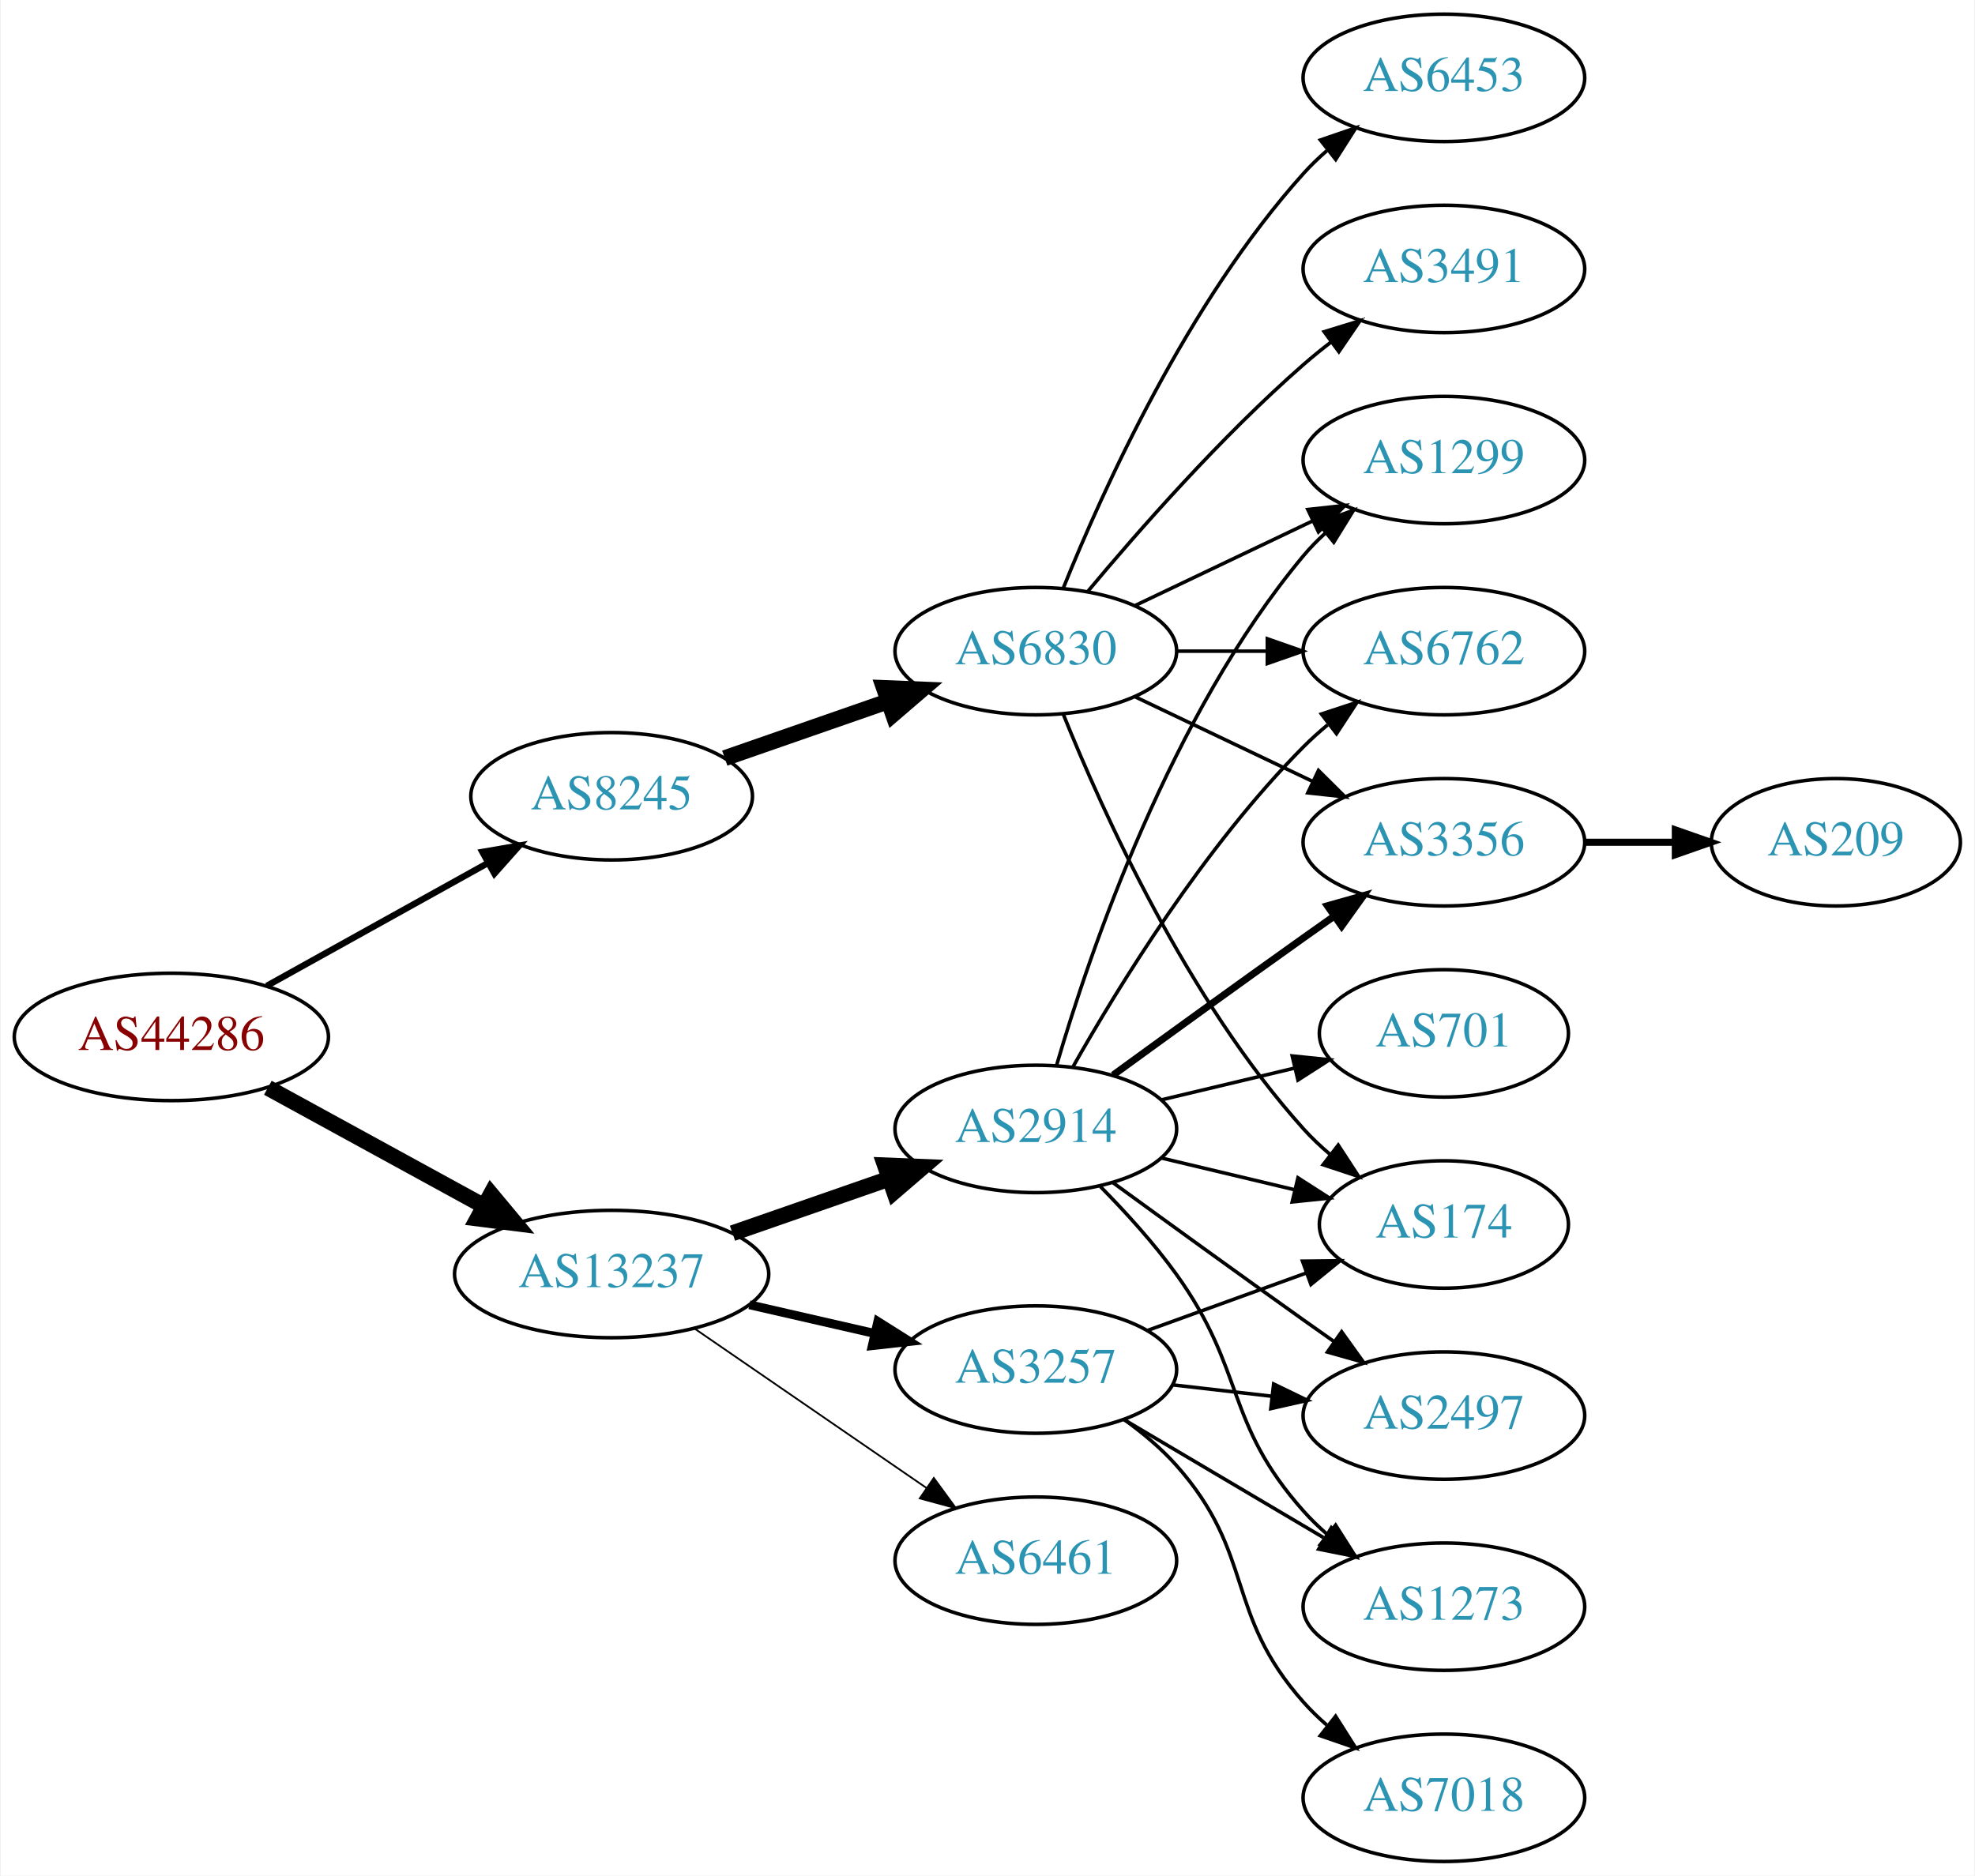
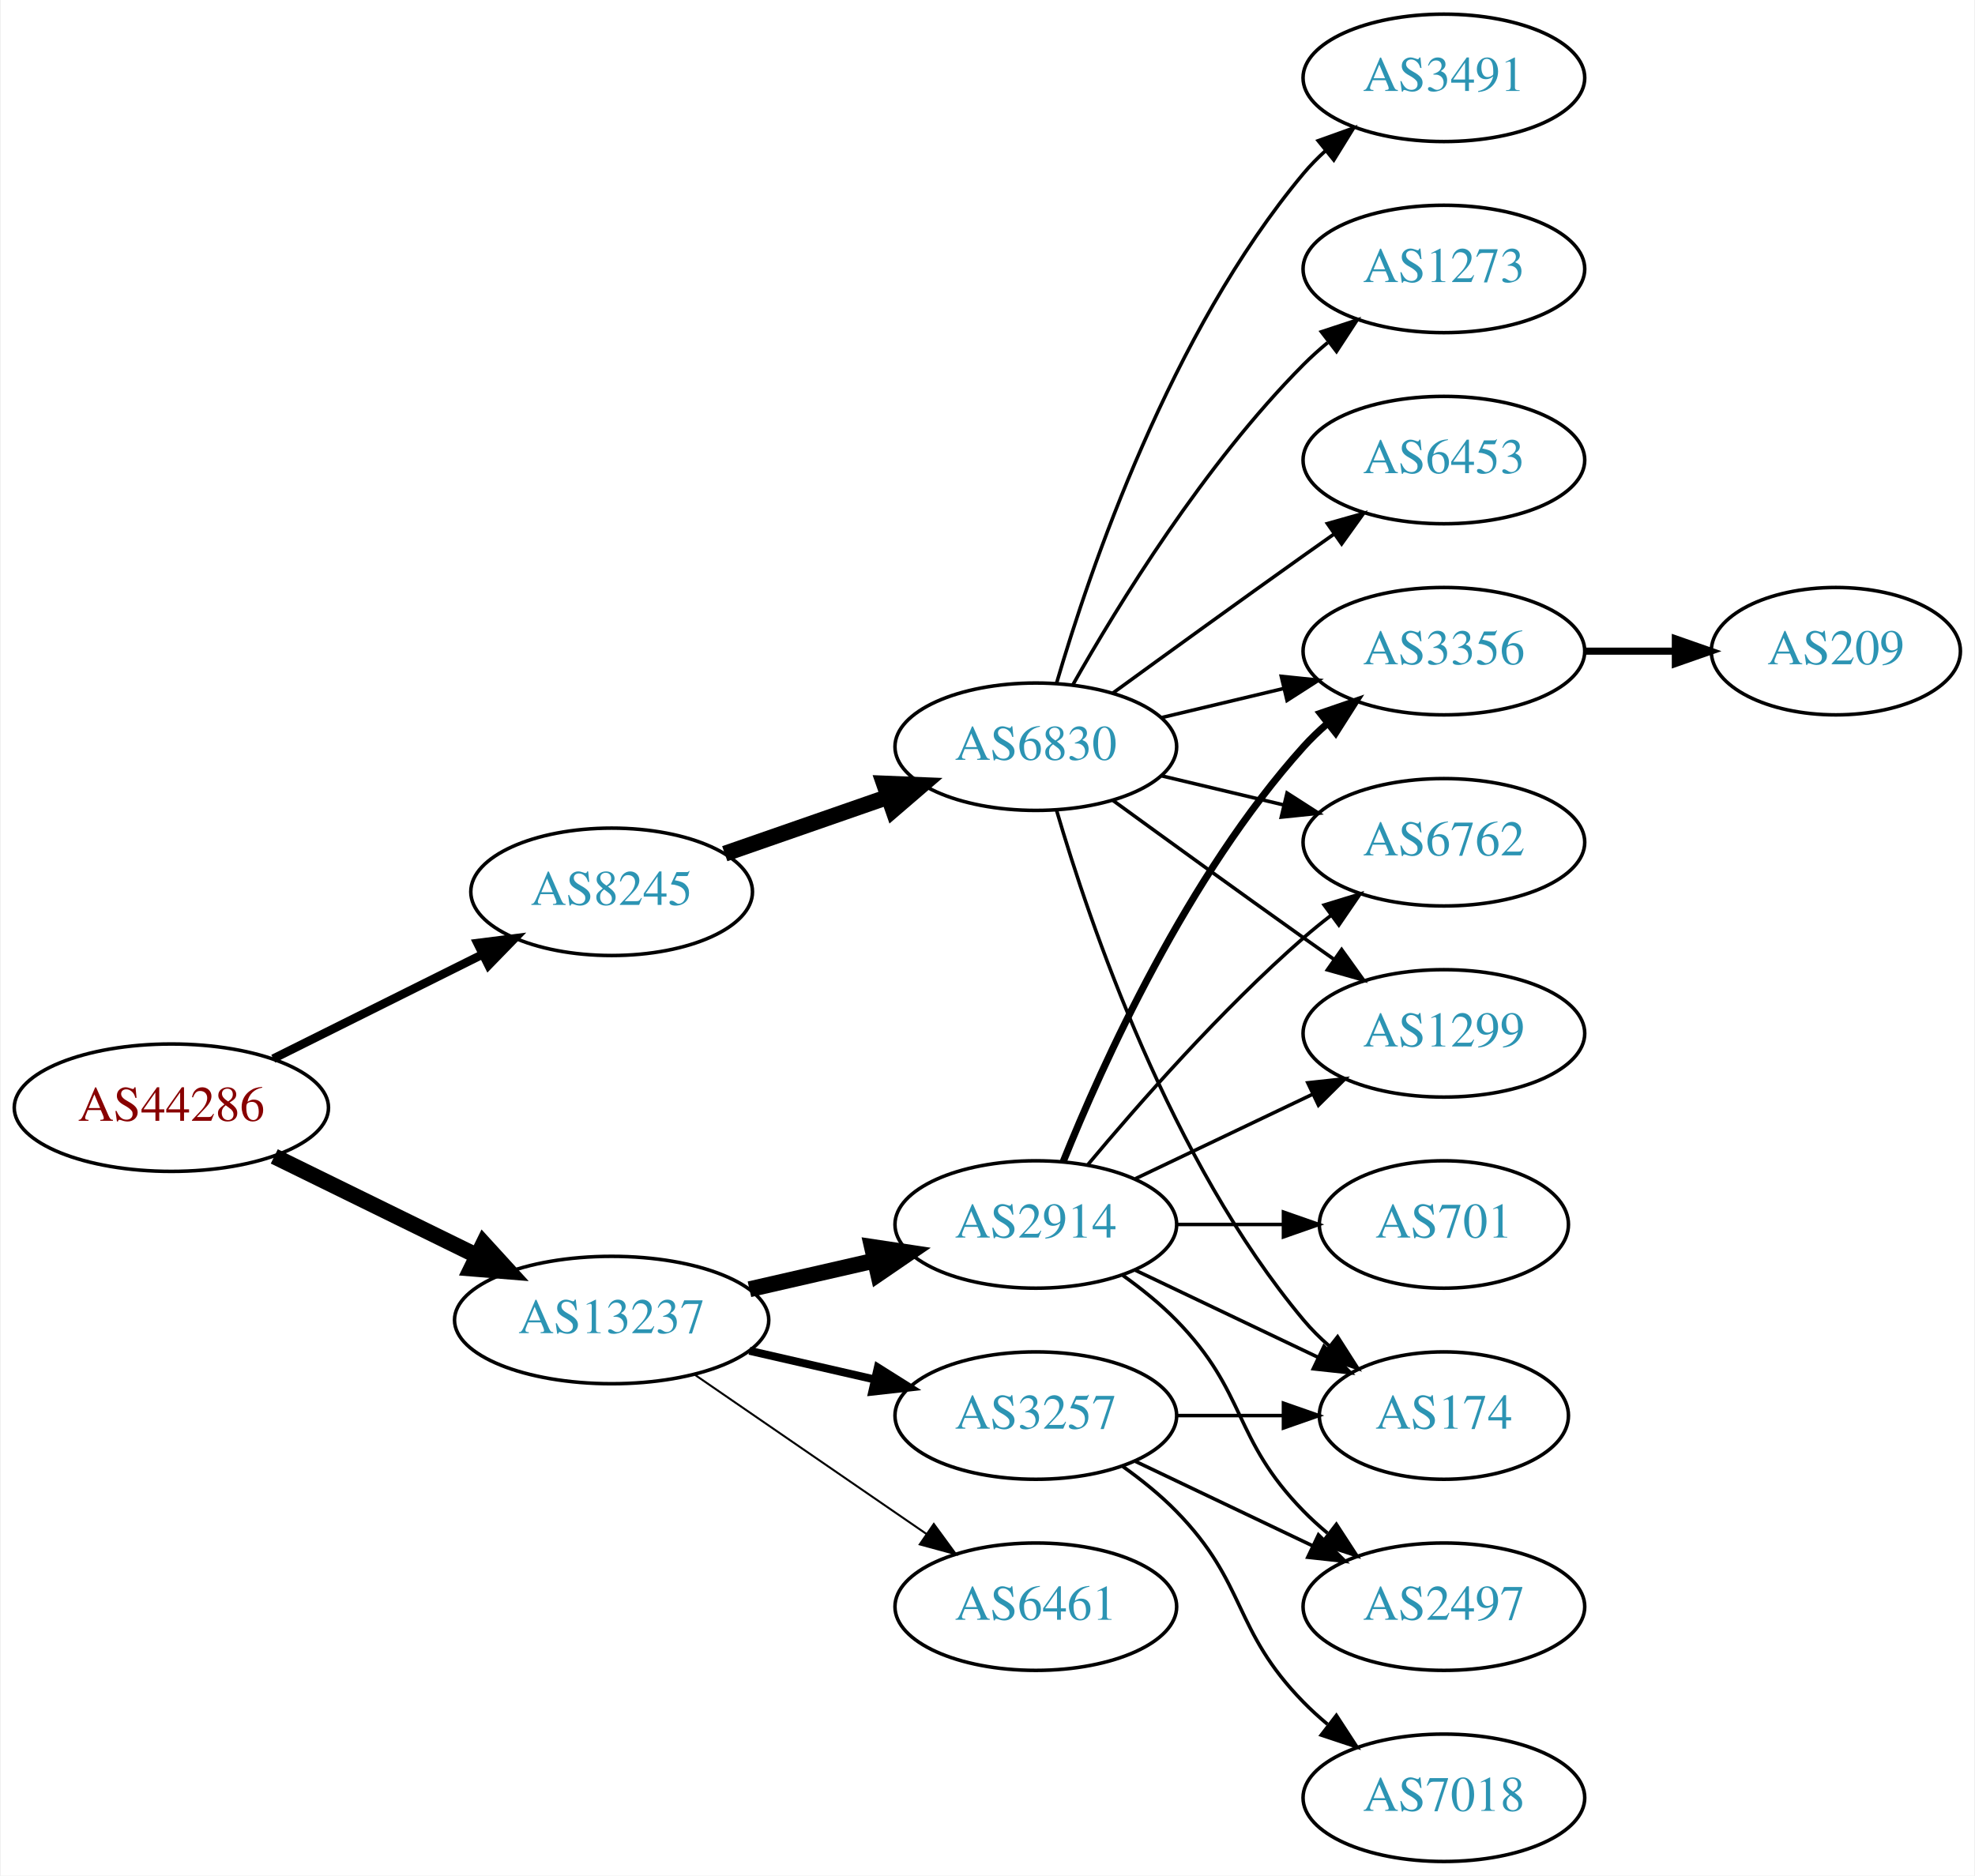
<svg xmlns="http://www.w3.org/2000/svg" xmlns:xlink="http://www.w3.org/1999/xlink" width="558pt" height="530pt" viewBox="0.00 0.00 557.56 530.00">
  <g id="graph0" class="graph" transform="scale(1 1) rotate(0) translate(4 526)">
    <polygon fill="white" stroke="none" points="-4,4 -4,-526 553.564,-526 553.564,4 -4,4" />
    <g id="node1" class="node">
      <g id="a_node1">
        <a xlink:href="/asn/44286" xlink:title="AS44286 ~ crossip communications gmbh [AT]">
-           <ellipse fill="#ffffff" stroke="black" cx="44.196" cy="-233" rx="44.393" ry="18" />
-           <text text-anchor="middle" x="44.196" y="-229.3" font-family="Times,serif" font-size="14.00" fill="#880000">AS44286</text>
+           <ellipse fill="#ffffff" stroke="black" cx="44.196" cy="-213" rx="44.393" ry="18" />
+           <text text-anchor="middle" x="44.196" y="-209.3" font-family="Times,serif" font-size="14.00" fill="#880000">AS44286</text>
        </a>
      </g>
    </g>
    <g id="node2" class="node">
      <g id="a_node2">
        <a xlink:href="/asn/8245" xlink:title="AS8245 ~ Video-Broadcast GmbH [AT]">
-           <ellipse fill="#ffffff" stroke="black" cx="168.588" cy="-301" rx="39.794" ry="18" />
-           <text text-anchor="middle" x="168.588" y="-297.3" font-family="Times,serif" font-size="14.00" fill="#2c94b3">AS8245</text>
+           <ellipse fill="#ffffff" stroke="black" cx="168.588" cy="-274" rx="39.794" ry="18" />
+           <text text-anchor="middle" x="168.588" y="-270.3" font-family="Times,serif" font-size="14.00" fill="#2c94b3">AS8245</text>
        </a>
      </g>
    </g>
    <g id="edge1" class="edge">
-       <path fill="none" stroke="black" stroke-width="1.8" d="M71.152,-247.421C89.325,-257.518 113.788,-271.109 133.527,-282.076" />
-       <polygon fill="black" stroke="black" stroke-width="1.8" points="132.065,-285.268 142.507,-287.065 135.465,-279.149 132.065,-285.268" />
+       <path fill="none" stroke="black" stroke-width="2.423" d="M72.969,-226.842C90.466,-235.562 113.222,-246.904 132.032,-256.279" />
+       <polygon fill="black" stroke="black" stroke-width="2.423" points="130.673,-259.512 141.184,-260.84 133.795,-253.247 130.673,-259.512" />
    </g>
    <g id="node3" class="node">
      <g id="a_node3">
        <a xlink:href="/asn/13237" xlink:title="AS13237 ~ European Backbone of AS13237 [DE]">
-           <ellipse fill="#ffffff" stroke="black" cx="168.588" cy="-166" rx="44.393" ry="18" />
-           <text text-anchor="middle" x="168.588" y="-162.3" font-family="Times,serif" font-size="14.00" fill="#2c94b3">AS13237</text>
+           <ellipse fill="#ffffff" stroke="black" cx="168.588" cy="-153" rx="44.393" ry="18" />
+           <text text-anchor="middle" x="168.588" y="-149.3" font-family="Times,serif" font-size="14.00" fill="#2c94b3">AS13237</text>
        </a>
      </g>
    </g>
    <g id="edge2" class="edge">
-       <path fill="none" stroke="black" stroke-width="4.5" d="M71.452,-218.627C89.279,-208.868 113.056,-195.852 132.503,-185.207" />
-       <polygon fill="black" stroke="black" stroke-width="4.5" points="134.494,-188.605 141.375,-180.349 130.713,-181.697 134.494,-188.605" />
+       <path fill="none" stroke="black" stroke-width="4.5" d="M73.275,-199.235C90.301,-190.888 112.221,-180.143 130.642,-171.112" />
+       <polygon fill="black" stroke="black" stroke-width="4.5" points="132.394,-174.639 139.64,-166.701 128.927,-167.567 132.394,-174.639" />
    </g>
    <g id="node4" class="node">
      <g id="a_node4">
-         <a xlink:href="/asn/6830" xlink:title="AS6830 ~ LGI-UPC [AT]">
-           <ellipse fill="#ffffff" stroke="black" cx="288.431" cy="-342" rx="39.794" ry="18" />
-           <text text-anchor="middle" x="288.431" y="-338.3" font-family="Times,serif" font-size="14.00" fill="#2c94b3">AS6830</text>
+         <a xlink:href="/asn/6830" xlink:title="AS6830 ~ LibertyGlobal [AT]">
+           <ellipse fill="#ffffff" stroke="black" cx="288.431" cy="-315" rx="39.794" ry="18" />
+           <text text-anchor="middle" x="288.431" y="-311.3" font-family="Times,serif" font-size="14.00" fill="#2c94b3">AS6830</text>
        </a>
      </g>
    </g>
    <g id="edge3" class="edge">
-       <path fill="none" stroke="black" stroke-width="4.5" d="M200.55,-311.772C214.647,-316.677 231.523,-322.548 246.636,-327.807" />
-       <polygon fill="black" stroke="black" stroke-width="4.5" points="245.528,-331.59 256.267,-331.157 248.116,-324.152 245.528,-331.59" />
-     </g>
-     <g id="node12" class="node">
-       <g id="a_node12">
-         <a xlink:href="/asn/2914" xlink:title="AS2914 ~ NTT America, Inc. [US]">
-           <ellipse fill="#ffffff" stroke="black" cx="288.431" cy="-207" rx="39.794" ry="18" />
-           <text text-anchor="middle" x="288.431" y="-203.3" font-family="Times,serif" font-size="14.00" fill="#2c94b3">AS2914</text>
-         </a>
-       </g>
-     </g>
-     <g id="edge11" class="edge">
-       <path fill="none" stroke="black" stroke-width="4.5" d="M202.728,-177.53C216.445,-182.302 232.484,-187.883 246.894,-192.896" />
-       <polygon fill="black" stroke="black" stroke-width="4.5" points="245.822,-196.692 256.56,-196.26 248.41,-189.255 245.822,-196.692" />
+       <path fill="none" stroke="black" stroke-width="4.5" d="M200.55,-284.772C214.647,-289.677 231.523,-295.548 246.636,-300.807" />
+       <polygon fill="black" stroke="black" stroke-width="4.5" points="245.528,-304.59 256.267,-304.157 248.116,-297.152 245.528,-304.59" />
    </g>
    <g id="node13" class="node">
      <g id="a_node13">
        <a xlink:href="/asn/3257" xlink:title="AS3257 ~ GTT [DE]">
-           <ellipse fill="#ffffff" stroke="black" cx="288.431" cy="-139" rx="39.794" ry="18" />
-           <text text-anchor="middle" x="288.431" y="-135.3" font-family="Times,serif" font-size="14.00" fill="#2c94b3">AS3257</text>
+           <ellipse fill="#ffffff" stroke="black" cx="288.431" cy="-126" rx="39.794" ry="18" />
+           <text text-anchor="middle" x="288.431" y="-122.3" font-family="Times,serif" font-size="14.00" fill="#2c94b3">AS3257</text>
        </a>
      </g>
    </g>
    <g id="edge12" class="edge">
-       <path fill="none" stroke="black" stroke-width="2.5" d="M207.523,-157.308C218.764,-154.733 231.176,-151.889 242.799,-149.226" />
-       <polygon fill="black" stroke="black" stroke-width="2.5" points="243.795,-152.588 252.761,-146.943 242.232,-145.765 243.795,-152.588" />
+       <path fill="none" stroke="black" stroke-width="2.25" d="M207.523,-144.308C218.764,-141.733 231.176,-138.889 242.799,-136.226" />
+       <polygon fill="black" stroke="black" stroke-width="2.25" points="243.795,-139.588 252.761,-133.943 242.232,-132.765 243.795,-139.588" />
    </g>
    <g id="node14" class="node">
      <g id="a_node14">
+         <a xlink:href="/asn/2914" xlink:title="AS2914 ~ NTT America, Inc. [US]">
+           <ellipse fill="#ffffff" stroke="black" cx="288.431" cy="-180" rx="39.794" ry="18" />
+           <text text-anchor="middle" x="288.431" y="-176.3" font-family="Times,serif" font-size="14.00" fill="#2c94b3">AS2914</text>
+         </a>
+       </g>
+     </g>
+     <g id="edge13" class="edge">
+       <path fill="none" stroke="black" stroke-width="4.5" d="M207.523,-161.692C218.764,-164.267 231.176,-167.111 242.799,-169.774" />
+       <polygon fill="black" stroke="black" stroke-width="4.5" points="242.134,-173.661 252.761,-172.057 243.893,-165.985 242.134,-173.661" />
+     </g>
+     <g id="node15" class="node">
+       <g id="a_node15">
        <a xlink:href="/asn/6461" xlink:title="AS6461 ~ Zayo Bandwidth [US]">
-           <ellipse fill="#ffffff" stroke="black" cx="288.431" cy="-85" rx="39.794" ry="18" />
-           <text text-anchor="middle" x="288.431" y="-81.3" font-family="Times,serif" font-size="14.00" fill="#2c94b3">AS6461</text>
-         </a>
-       </g>
-     </g>
-     <g id="edge13" class="edge">
-       <path fill="none" stroke="black" stroke-width="0.5" d="M192.031,-150.574C210.612,-137.802 237.173,-119.545 257.553,-105.537" />
-       <polygon fill="black" stroke="black" stroke-width="0.5" points="259.609,-108.371 265.867,-99.822 255.643,-102.602 259.609,-108.371" />
+           <ellipse fill="#ffffff" stroke="black" cx="288.431" cy="-72" rx="39.794" ry="18" />
+           <text text-anchor="middle" x="288.431" y="-68.3" font-family="Times,serif" font-size="14.00" fill="#2c94b3">AS6461</text>
+         </a>
+       </g>
+     </g>
+     <g id="edge14" class="edge">
+       <path fill="none" stroke="black" stroke-width="0.562" d="M192.031,-137.574C210.612,-124.802 237.173,-106.545 257.553,-92.537" />
+       <polygon fill="black" stroke="black" stroke-width="0.562" points="259.609,-95.371 265.867,-86.822 255.643,-89.602 259.609,-95.371" />
    </g>
    <g id="node5" class="node">
      <g id="a_node5">
-         <a xlink:href="/asn/6453" xlink:title="AS6453 ~ TATA COMMUNICATIONS (AMERICA) INC [US]">
-           <ellipse fill="#ffffff" stroke="black" cx="403.724" cy="-504" rx="39.794" ry="18" />
-           <text text-anchor="middle" x="403.724" y="-500.3" font-family="Times,serif" font-size="14.00" fill="#2c94b3">AS6453</text>
+         <a xlink:href="/asn/6762" xlink:title="AS6762 ~ TELECOM ITALIA SPARKLE S.p.A. [IT]">
+           <ellipse fill="#ffffff" stroke="black" cx="403.724" cy="-288" rx="39.794" ry="18" />
+           <text text-anchor="middle" x="403.724" y="-284.3" font-family="Times,serif" font-size="14.00" fill="#2c94b3">AS6762</text>
        </a>
      </g>
    </g>
    <g id="edge4" class="edge">
-       <path fill="none" stroke="black" d="M296.179,-359.787C307.23,-387.243 331.283,-440.578 364.077,-477 366.08,-479.224 368.298,-481.363 370.631,-483.397" />
-       <polygon fill="black" stroke="black" points="368.829,-486.433 378.85,-489.873 373.161,-480.935 368.829,-486.433" />
+       <path fill="none" stroke="black" d="M324.038,-306.752C334.909,-304.162 347.064,-301.265 358.506,-298.538" />
+       <polygon fill="black" stroke="black" points="359.412,-301.92 368.328,-296.197 357.789,-295.111 359.412,-301.92" />
    </g>
    <g id="node6" class="node">
      <g id="a_node6">
-         <a xlink:href="/asn/3491" xlink:title="AS3491 ~ PCCW Global, Inc. [US]">
-           <ellipse fill="#ffffff" stroke="black" cx="403.724" cy="-450" rx="39.794" ry="18" />
-           <text text-anchor="middle" x="403.724" y="-446.3" font-family="Times,serif" font-size="14.00" fill="#2c94b3">AS3491</text>
+         <a xlink:href="/asn/1299" xlink:title="AS1299 ~ Telia Carrier [EU]">
+           <ellipse fill="#ffffff" stroke="black" cx="403.724" cy="-234" rx="39.794" ry="18" />
+           <text text-anchor="middle" x="403.724" y="-230.3" font-family="Times,serif" font-size="14.00" fill="#2c94b3">AS1299</text>
        </a>
      </g>
    </g>
    <g id="edge5" class="edge">
-       <path fill="none" stroke="black" d="M303.061,-358.817C317.343,-375.929 340.89,-402.745 364.077,-423 366.543,-425.154 369.182,-427.294 371.879,-429.372" />
-       <polygon fill="black" stroke="black" points="369.904,-432.264 380.033,-435.37 374.052,-426.625 369.904,-432.264" />
+       <path fill="none" stroke="black" d="M310.279,-299.778C325.213,-288.909 345.827,-273.975 364.077,-261 366.898,-258.995 369.841,-256.915 372.789,-254.841" />
+       <polygon fill="black" stroke="black" points="374.835,-257.681 381.013,-249.074 370.816,-251.95 374.835,-257.681" />
    </g>
    <g id="node7" class="node">
      <g id="a_node7">
        <a xlink:href="/asn/174" xlink:title="AS174 ~ Cogent Communications [US]">
-           <ellipse fill="#ffffff" stroke="black" cx="403.724" cy="-180" rx="35.194" ry="18" />
-           <text text-anchor="middle" x="403.724" y="-176.3" font-family="Times,serif" font-size="14.00" fill="#2c94b3">AS174</text>
+           <ellipse fill="#ffffff" stroke="black" cx="403.724" cy="-126" rx="35.194" ry="18" />
+           <text text-anchor="middle" x="403.724" y="-122.3" font-family="Times,serif" font-size="14.00" fill="#2c94b3">AS174</text>
        </a>
      </g>
    </g>
    <g id="edge6" class="edge">
-       <path fill="none" stroke="black" d="M296.179,-324.213C307.23,-296.757 331.283,-243.422 364.077,-207 366.393,-204.428 368.998,-201.97 371.733,-199.657" />
-       <polygon fill="black" stroke="black" points="373.871,-202.428 379.656,-193.552 369.599,-196.883 373.871,-202.428" />
+       <path fill="none" stroke="black" d="M294.305,-296.998C303.619,-265.156 326.435,-198.019 364.077,-153 366.23,-150.426 368.684,-147.983 371.288,-145.697" />
+       <polygon fill="black" stroke="black" points="373.695,-148.257 379.399,-139.328 369.372,-142.751 373.695,-148.257" />
    </g>
    <g id="node8" class="node">
      <g id="a_node8">
-         <a xlink:href="/asn/6762" xlink:title="AS6762 ~ TELECOM ITALIA SPARKLE S.p.A. [IT]">
-           <ellipse fill="#ffffff" stroke="black" cx="403.724" cy="-342" rx="39.794" ry="18" />
-           <text text-anchor="middle" x="403.724" y="-338.3" font-family="Times,serif" font-size="14.00" fill="#2c94b3">AS6762</text>
+         <a xlink:href="/asn/3491" xlink:title="AS3491 ~ PCCW Global, Inc. [US]">
+           <ellipse fill="#ffffff" stroke="black" cx="403.724" cy="-504" rx="39.794" ry="18" />
+           <text text-anchor="middle" x="403.724" y="-500.3" font-family="Times,serif" font-size="14.00" fill="#2c94b3">AS3491</text>
        </a>
      </g>
    </g>
    <g id="edge7" class="edge">
-       <path fill="none" stroke="black" d="M328.103,-342C336.306,-342 345.07,-342 353.602,-342" />
-       <polygon fill="black" stroke="black" points="353.841,-345.5 363.841,-342 353.841,-338.5 353.841,-345.5" />
+       <path fill="none" stroke="black" d="M294.305,-333.002C303.619,-364.844 326.435,-431.981 364.077,-477 365.948,-479.237 368.046,-481.374 370.272,-483.396" />
+       <polygon fill="black" stroke="black" points="368.216,-486.234 378.191,-489.804 372.619,-480.793 368.216,-486.234" />
    </g>
    <g id="node9" class="node">
      <g id="a_node9">
        <a xlink:href="/asn/3356" xlink:title="AS3356 ~ Level 3 Parent, LLC [US]">
-           <ellipse fill="#ffffff" stroke="black" cx="403.724" cy="-288" rx="39.794" ry="18" />
-           <text text-anchor="middle" x="403.724" y="-284.3" font-family="Times,serif" font-size="14.00" fill="#2c94b3">AS3356</text>
+           <ellipse fill="#ffffff" stroke="black" cx="403.724" cy="-342" rx="39.794" ry="18" />
+           <text text-anchor="middle" x="403.724" y="-338.3" font-family="Times,serif" font-size="14.00" fill="#2c94b3">AS3356</text>
        </a>
      </g>
    </g>
    <g id="edge8" class="edge">
-       <path fill="none" stroke="black" d="M316.567,-329.066C331.561,-321.919 350.382,-312.948 366.605,-305.215" />
-       <polygon fill="black" stroke="black" points="368.288,-308.291 375.809,-300.829 365.276,-301.972 368.288,-308.291" />
+       <path fill="none" stroke="black" d="M324.038,-323.248C334.909,-325.838 347.064,-328.735 358.506,-331.462" />
+       <polygon fill="black" stroke="black" points="357.789,-334.889 368.328,-333.803 359.412,-328.08 357.789,-334.889" />
    </g>
    <g id="node10" class="node">
      <g id="a_node10">
-         <a xlink:href="/asn/1299" xlink:title="AS1299 ~ Telia Carrier [EU]">
-           <ellipse fill="#ffffff" stroke="black" cx="403.724" cy="-396" rx="39.794" ry="18" />
-           <text text-anchor="middle" x="403.724" y="-392.3" font-family="Times,serif" font-size="14.00" fill="#2c94b3">AS1299</text>
+         <a xlink:href="/asn/1273" xlink:title="AS1273 ~ Vodafone Group PLC [EU]">
+           <ellipse fill="#ffffff" stroke="black" cx="403.724" cy="-450" rx="39.794" ry="18" />
+           <text text-anchor="middle" x="403.724" y="-446.3" font-family="Times,serif" font-size="14.00" fill="#2c94b3">AS1273</text>
        </a>
      </g>
    </g>
    <g id="edge9" class="edge">
-       <path fill="none" stroke="black" d="M316.567,-354.934C331.561,-362.081 350.382,-371.052 366.605,-378.785" />
-       <polygon fill="black" stroke="black" points="365.276,-382.028 375.809,-383.171 368.288,-375.709 365.276,-382.028" />
+       <path fill="none" stroke="black" d="M298.891,-332.49C311.672,-355.096 336.105,-394.886 364.077,-423 366.188,-425.121 368.484,-427.188 370.87,-429.171" />
+       <polygon fill="black" stroke="black" points="369.122,-432.242 379.185,-435.556 373.385,-426.69 369.122,-432.242" />
    </g>
    <g id="node11" class="node">
      <g id="a_node11">
+         <a xlink:href="/asn/6453" xlink:title="AS6453 ~ TATA COMMUNICATIONS (AMERICA) INC [US]">
+           <ellipse fill="#ffffff" stroke="black" cx="403.724" cy="-396" rx="39.794" ry="18" />
+           <text text-anchor="middle" x="403.724" y="-392.3" font-family="Times,serif" font-size="14.00" fill="#2c94b3">AS6453</text>
+         </a>
+       </g>
+     </g>
+     <g id="edge10" class="edge">
+       <path fill="none" stroke="black" d="M310.279,-330.222C325.213,-341.091 345.827,-356.025 364.077,-369 366.898,-371.005 369.841,-373.085 372.789,-375.159" />
+       <polygon fill="black" stroke="black" points="370.816,-378.05 381.013,-380.926 374.835,-372.319 370.816,-378.05" />
+     </g>
+     <g id="node12" class="node">
+       <g id="a_node12">
        <a xlink:href="/asn/209" xlink:title="AS209 ~ CenturyLink Communications, LLC [US]">
-           <ellipse fill="#ffffff" stroke="black" cx="514.467" cy="-288" rx="35.194" ry="18" />
-           <text text-anchor="middle" x="514.467" y="-284.3" font-family="Times,serif" font-size="14.00" fill="#2c94b3">AS209</text>
-         </a>
-       </g>
-     </g>
-     <g id="edge10" class="edge">
-       <path fill="none" stroke="black" stroke-width="2" d="M443.675,-288C451.908,-288 460.654,-288 469.07,-288" />
-       <polygon fill="black" stroke="black" stroke-width="2" points="469.115,-291.5 479.115,-288 469.115,-284.5 469.115,-291.5" />
-     </g>
-     <g id="edge20" class="edge">
-       <path fill="none" stroke="black" d="M324.038,-198.752C335.833,-195.942 349.137,-192.771 361.405,-189.847" />
-       <polygon fill="black" stroke="black" points="362.494,-193.186 371.41,-187.463 360.871,-186.376 362.494,-193.186" />
-     </g>
-     <g id="edge15" class="edge">
-       <path fill="none" stroke="black" d="M298.891,-224.49C311.672,-247.096 336.105,-286.886 364.077,-315 366.188,-317.121 368.484,-319.188 370.87,-321.171" />
-       <polygon fill="black" stroke="black" points="369.122,-324.242 379.185,-327.556 373.385,-318.69 369.122,-324.242" />
-     </g>
-     <g id="edge16" class="edge">
-       <path fill="none" stroke="black" stroke-width="2" d="M310.279,-222.222C325.213,-233.091 345.827,-248.025 364.077,-261 366.898,-263.005 369.841,-265.085 372.789,-267.159" />
-       <polygon fill="black" stroke="black" stroke-width="2" points="370.816,-270.05 381.013,-272.926 374.835,-264.319 370.816,-270.05" />
-     </g>
-     <g id="edge19" class="edge">
-       <path fill="none" stroke="black" d="M294.305,-225.002C303.619,-256.844 326.435,-323.981 364.077,-369 365.948,-371.237 368.046,-373.374 370.272,-375.396" />
-       <polygon fill="black" stroke="black" points="368.216,-378.234 378.191,-381.804 372.619,-372.793 368.216,-378.234" />
-     </g>
-     <g id="node15" class="node">
-       <g id="a_node15">
-         <a xlink:href="/asn/2497" xlink:title="AS2497 ~ Internet Initiative Japan Inc. [JP]">
-           <ellipse fill="#ffffff" stroke="black" cx="403.724" cy="-126" rx="39.794" ry="18" />
-           <text text-anchor="middle" x="403.724" y="-122.3" font-family="Times,serif" font-size="14.00" fill="#2c94b3">AS2497</text>
-         </a>
-       </g>
-     </g>
-     <g id="edge14" class="edge">
-       <path fill="none" stroke="black" d="M310.279,-191.778C325.213,-180.909 345.827,-165.975 364.077,-153 366.898,-150.995 369.841,-148.915 372.789,-146.841" />
-       <polygon fill="black" stroke="black" points="374.835,-149.681 381.013,-141.074 370.816,-143.95 374.835,-149.681" />
-     </g>
-     <g id="node16" class="node">
-       <g id="a_node16">
-         <a xlink:href="/asn/701" xlink:title="AS701 ~ UUNET [US]">
-           <ellipse fill="#ffffff" stroke="black" cx="403.724" cy="-234" rx="35.194" ry="18" />
-           <text text-anchor="middle" x="403.724" y="-230.3" font-family="Times,serif" font-size="14.00" fill="#2c94b3">AS701</text>
-         </a>
-       </g>
-     </g>
-     <g id="edge17" class="edge">
-       <path fill="none" stroke="black" d="M324.038,-215.248C335.833,-218.058 349.137,-221.229 361.405,-224.153" />
-       <polygon fill="black" stroke="black" points="360.871,-227.624 371.41,-226.537 362.494,-220.814 360.871,-227.624" />
+           <ellipse fill="#ffffff" stroke="black" cx="514.467" cy="-342" rx="35.194" ry="18" />
+           <text text-anchor="middle" x="514.467" y="-338.3" font-family="Times,serif" font-size="14.00" fill="#2c94b3">AS209</text>
+         </a>
+       </g>
+     </g>
+     <g id="edge11" class="edge">
+       <path fill="none" stroke="black" stroke-width="2" d="M443.675,-342C451.908,-342 460.654,-342 469.07,-342" />
+       <polygon fill="black" stroke="black" stroke-width="2" points="469.115,-345.5 479.115,-342 469.115,-338.5 469.115,-345.5" />
+     </g>
+     <g id="edge21" class="edge">
+       <path fill="none" stroke="black" d="M328.103,-126C337.808,-126 348.299,-126 358.262,-126" />
+       <polygon fill="black" stroke="black" points="358.398,-129.5 368.398,-126 358.398,-122.5 358.398,-129.5" />
    </g>
    <g id="node17" class="node">
      <g id="a_node17">
-         <a xlink:href="/asn/1273" xlink:title="AS1273 ~ Vodafone Group PLC [EU]">
+         <a xlink:href="/asn/2497" xlink:title="AS2497 ~ Internet Initiative Japan Inc. [JP]">
          <ellipse fill="#ffffff" stroke="black" cx="403.724" cy="-72" rx="39.794" ry="18" />
-           <text text-anchor="middle" x="403.724" y="-68.3" font-family="Times,serif" font-size="14.00" fill="#2c94b3">AS1273</text>
-         </a>
-       </g>
-     </g>
-     <g id="edge18" class="edge">
-       <path fill="none" stroke="black" d="M306.665,-190.722C313.766,-183.527 321.786,-174.729 328.077,-166 347.841,-138.575 341.61,-124.257 364.077,-99 366.066,-96.764 368.275,-94.616 370.601,-92.577" />
-       <polygon fill="black" stroke="black" points="373.133,-95.037 378.808,-86.09 368.793,-89.545 373.133,-95.037" />
-     </g>
-     <g id="edge24" class="edge">
-       <path fill="none" stroke="black" d="M320.09,-150.095C333.827,-155.067 350.167,-160.98 364.676,-166.231" />
-       <polygon fill="black" stroke="black" points="363.78,-169.628 374.374,-169.74 366.162,-163.046 363.78,-169.628" />
-     </g>
-     <g id="edge21" class="edge">
-       <path fill="none" stroke="black" d="M327.156,-134.671C336.137,-133.641 345.836,-132.528 355.193,-131.454" />
-       <polygon fill="black" stroke="black" points="355.628,-134.927 365.164,-130.31 354.83,-127.973 355.628,-134.927" />
-     </g>
-     <g id="edge23" class="edge">
-       <path fill="none" stroke="black" d="M313.457,-124.791C329.83,-115.109 351.717,-102.165 369.721,-91.518" />
-       <polygon fill="black" stroke="black" points="371.906,-94.291 378.732,-86.189 368.343,-88.266 371.906,-94.291" />
+           <text text-anchor="middle" x="403.724" y="-68.3" font-family="Times,serif" font-size="14.00" fill="#2c94b3">AS2497</text>
+         </a>
+       </g>
+     </g>
+     <g id="edge22" class="edge">
+       <path fill="none" stroke="black" d="M316.567,-113.066C331.561,-105.919 350.382,-96.948 366.605,-89.215" />
+       <polygon fill="black" stroke="black" points="368.288,-92.291 375.809,-84.829 365.276,-85.972 368.288,-92.291" />
    </g>
    <g id="node18" class="node">
      <g id="a_node18">
        <a xlink:href="/asn/7018" xlink:title="AS7018 ~ AT&amp;T Services, Inc. [US]">
          <ellipse fill="#ffffff" stroke="black" cx="403.724" cy="-18" rx="39.794" ry="18" />
          <text text-anchor="middle" x="403.724" y="-14.3" font-family="Times,serif" font-size="14.00" fill="#2c94b3">AS7018</text>
        </a>
      </g>
    </g>
-     <g id="edge22" class="edge">
-       <path fill="none" stroke="black" d="M313.346,-124.91C318.589,-121.14 323.834,-116.77 328.077,-112 350.545,-86.743 341.61,-70.257 364.077,-45 366.066,-42.764 368.275,-40.616 370.601,-38.577" />
-       <polygon fill="black" stroke="black" points="373.133,-41.036 378.808,-32.09 368.793,-35.545 373.133,-41.036" />
+     <g id="edge23" class="edge">
+       <path fill="none" stroke="black" d="M313.025,-111.611C318.281,-107.852 323.613,-103.563 328.077,-99 348.25,-78.383 343.905,-65.617 364.077,-45 366.17,-42.861 368.453,-40.782 370.83,-38.79" />
+       <polygon fill="black" stroke="black" points="373.349,-41.268 379.13,-32.389 369.074,-35.725 373.349,-41.268" />
+     </g>
+     <g id="edge18" class="edge">
+       <path fill="none" stroke="black" d="M303.061,-196.817C317.343,-213.929 340.89,-240.745 364.077,-261 366.543,-263.154 369.182,-265.294 371.879,-267.372" />
+       <polygon fill="black" stroke="black" points="369.904,-270.264 380.033,-273.37 374.052,-264.625 369.904,-270.264" />
+     </g>
+     <g id="edge15" class="edge">
+       <path fill="none" stroke="black" d="M316.567,-192.934C331.561,-200.081 350.382,-209.052 366.605,-216.785" />
+       <polygon fill="black" stroke="black" points="365.276,-220.028 375.809,-221.171 368.288,-213.709 365.276,-220.028" />
+     </g>
+     <g id="edge20" class="edge">
+       <path fill="none" stroke="black" d="M316.567,-167.066C331.999,-159.71 351.485,-150.423 368.02,-142.541" />
+       <polygon fill="black" stroke="black" points="369.84,-145.551 377.361,-138.089 366.828,-139.232 369.84,-145.551" />
+     </g>
+     <g id="edge16" class="edge">
+       <path fill="none" stroke="black" stroke-width="2" d="M296.179,-197.787C307.23,-225.243 331.283,-278.578 364.077,-315 366.08,-317.224 368.298,-319.363 370.631,-321.397" />
+       <polygon fill="black" stroke="black" stroke-width="2" points="368.829,-324.433 378.85,-327.873 373.161,-318.935 368.829,-324.433" />
+     </g>
+     <g id="node16" class="node">
+       <g id="a_node16">
+         <a xlink:href="/asn/701" xlink:title="AS701 ~ UUNET [US]">
+           <ellipse fill="#ffffff" stroke="black" cx="403.724" cy="-180" rx="35.194" ry="18" />
+           <text text-anchor="middle" x="403.724" y="-176.3" font-family="Times,serif" font-size="14.00" fill="#2c94b3">AS701</text>
+         </a>
+       </g>
+     </g>
+     <g id="edge17" class="edge">
+       <path fill="none" stroke="black" d="M328.103,-180C337.808,-180 348.299,-180 358.262,-180" />
+       <polygon fill="black" stroke="black" points="358.398,-183.5 368.398,-180 358.398,-176.5 358.398,-183.5" />
+     </g>
+     <g id="edge19" class="edge">
+       <path fill="none" stroke="black" d="M313.025,-165.611C318.281,-161.852 323.613,-157.563 328.077,-153 348.25,-132.383 343.905,-119.617 364.077,-99 366.17,-96.861 368.453,-94.782 370.83,-92.79" />
+       <polygon fill="black" stroke="black" points="373.349,-95.268 379.13,-86.389 369.074,-89.725 373.349,-95.268" />
    </g>
  </g>
</svg>
